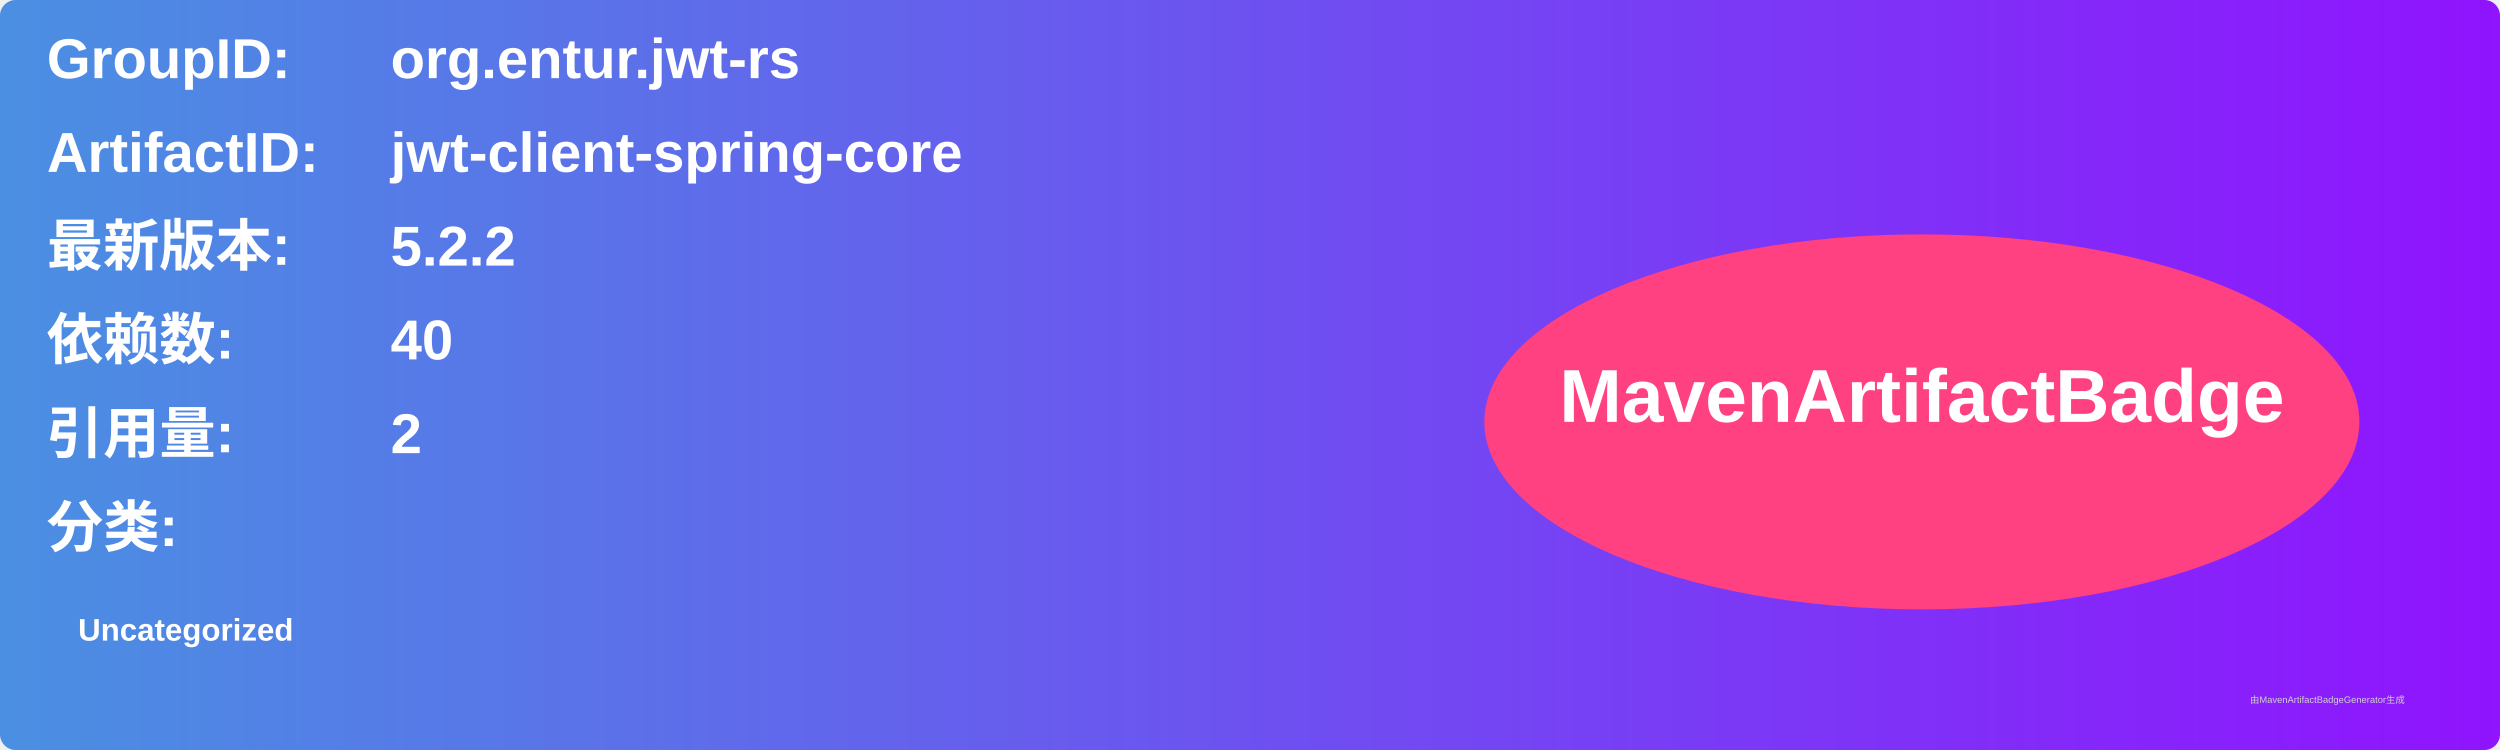
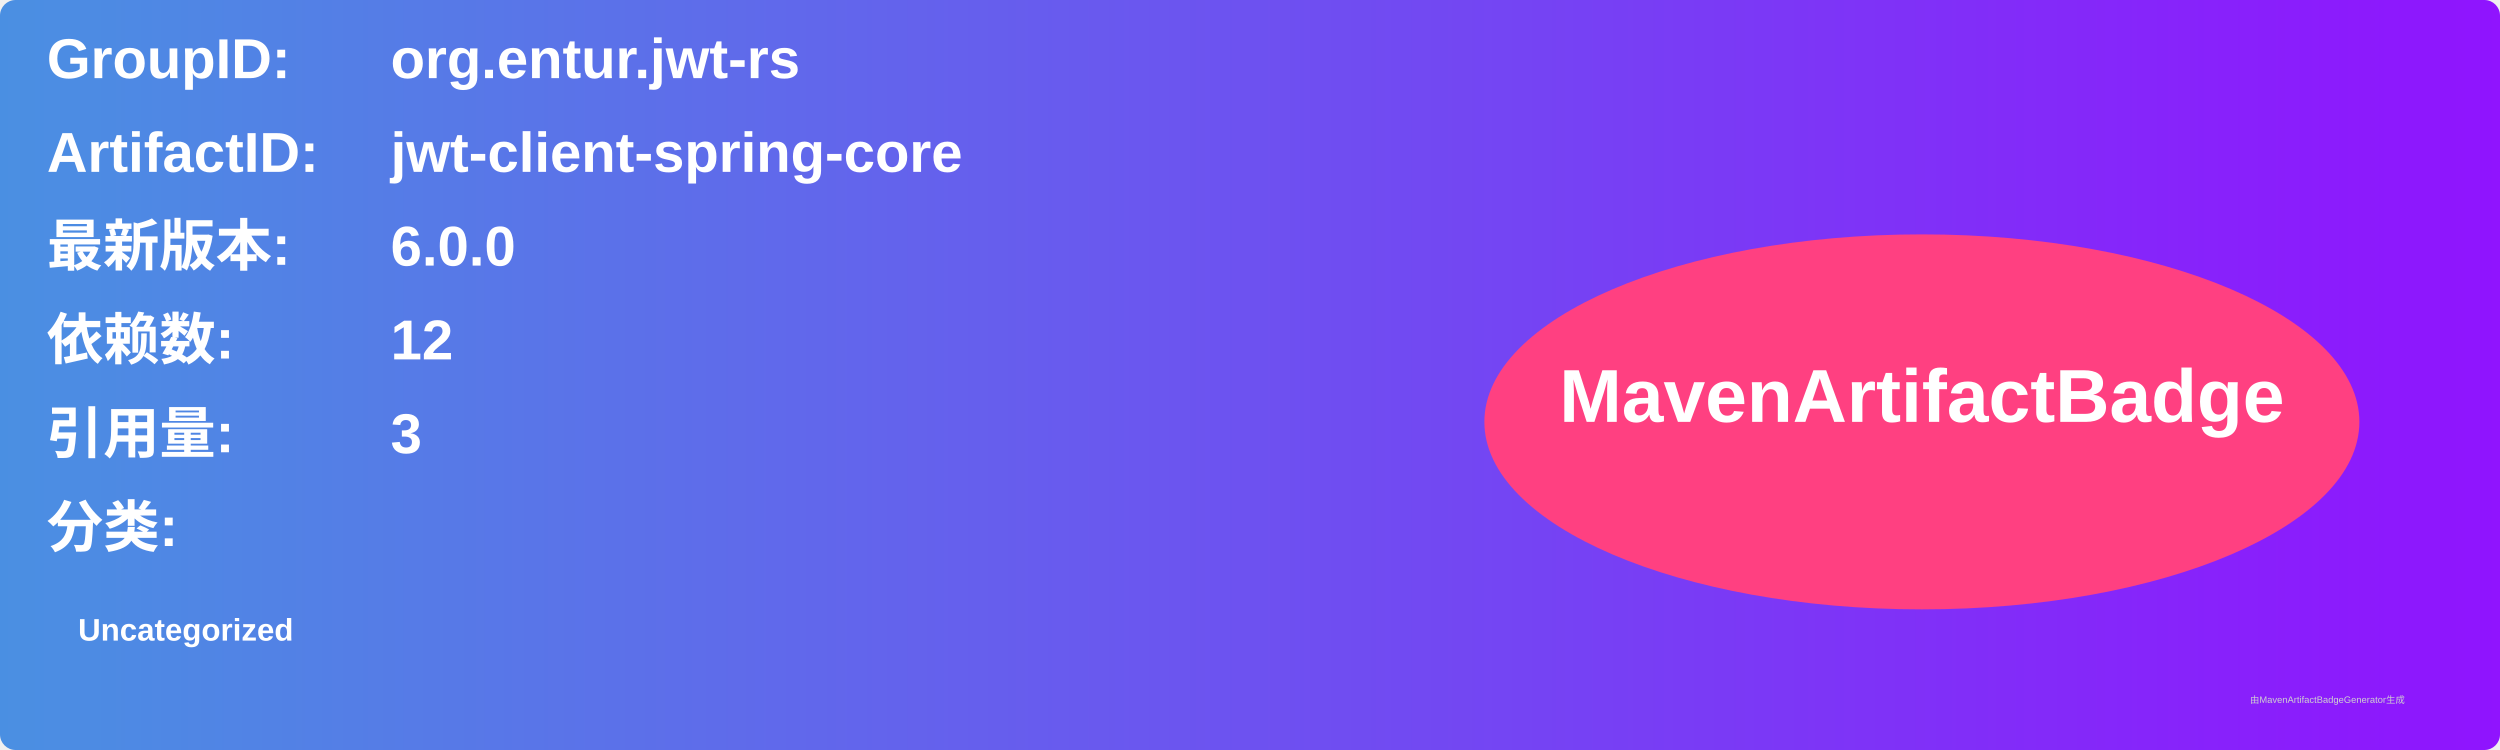
<svg xmlns="http://www.w3.org/2000/svg" width="800" height="240" viewBox="0 0 800 240">
  <linearGradient id="grad" x1="0%" y1="0%" x2="100%" y2="0%">
    <stop offset="0%" stop-color="#4a90e2" />
    <stop offset="100%" stop-color="#9013fe" />
  </linearGradient>
  <rect width="100%" height="100%" rx="5" ry="5" fill="url(#grad)" />
  <g transform="translate(15, 15)">
    <text x="0" y="10" font-family="Arial" font-size="18" fill="white" font-weight="bold" width="260">GroupID:</text>
    <text x="110" y="10" font-family="Arial" font-size="18" fill="white" font-weight="bold" width="460">org.entur.jwt-rs</text>
    <text x="0" y="40" font-family="Arial" font-size="18" fill="white" font-weight="bold" width="260">ArtifactID:</text>
    <text x="110" y="40" font-family="Arial" font-size="18" fill="white" font-weight="bold" width="460">jwt-client-spring-core</text>
    <text x="0" y="70" font-family="Arial" font-size="18" fill="white" font-weight="bold">最新版本:</text>
    <text x="110" y="70" font-family="Arial" font-size="18" fill="white" font-weight="bold">
-       <tspan font-weight="bold">5.2.2</tspan>
+       <tspan font-weight="bold">6.0.0</tspan>
    </text>
    <text x="0" y="100" font-family="Arial" font-size="18" fill="white" font-weight="bold">依赖数: </text>
    <text x="110" y="100" font-family="Arial" font-size="18" fill="white">
-       <tspan font-weight="bold">40</tspan>
+       <tspan font-weight="bold">12</tspan>
    </text>
    <text x="0" y="130" font-family="Arial" font-size="18" fill="white" font-weight="bold">引用量: </text>
    <text x="110" y="130" font-family="Arial" font-size="18" fill="white">
-       <tspan font-weight="bold">2</tspan>
+       <tspan font-weight="bold">3</tspan>
    </text>
    <text x="0" y="160" font-family="Arial" font-size="18" fill="white" font-weight="bold">分类:</text>
    <text x="10" y="190" font-family="Arial" font-size="10" fill="white">
      <tspan font-weight="bold">Uncategorized</tspan>
    </text>
    <ellipse cx="600" cy="120" rx="140" ry="60" fill="#ff4081" />
    <text x="600" y="120" text-anchor="middle" font-family="Arial" font-size="24" fill="white" font-weight="bold">MavenArtifactBadge</text>
  </g>
  <text x="720" y="225" font-family="Arial" font-size="3" fill="#d0d0d0">由MavenArtifactBadgeGenerator生成</text>
</svg>
